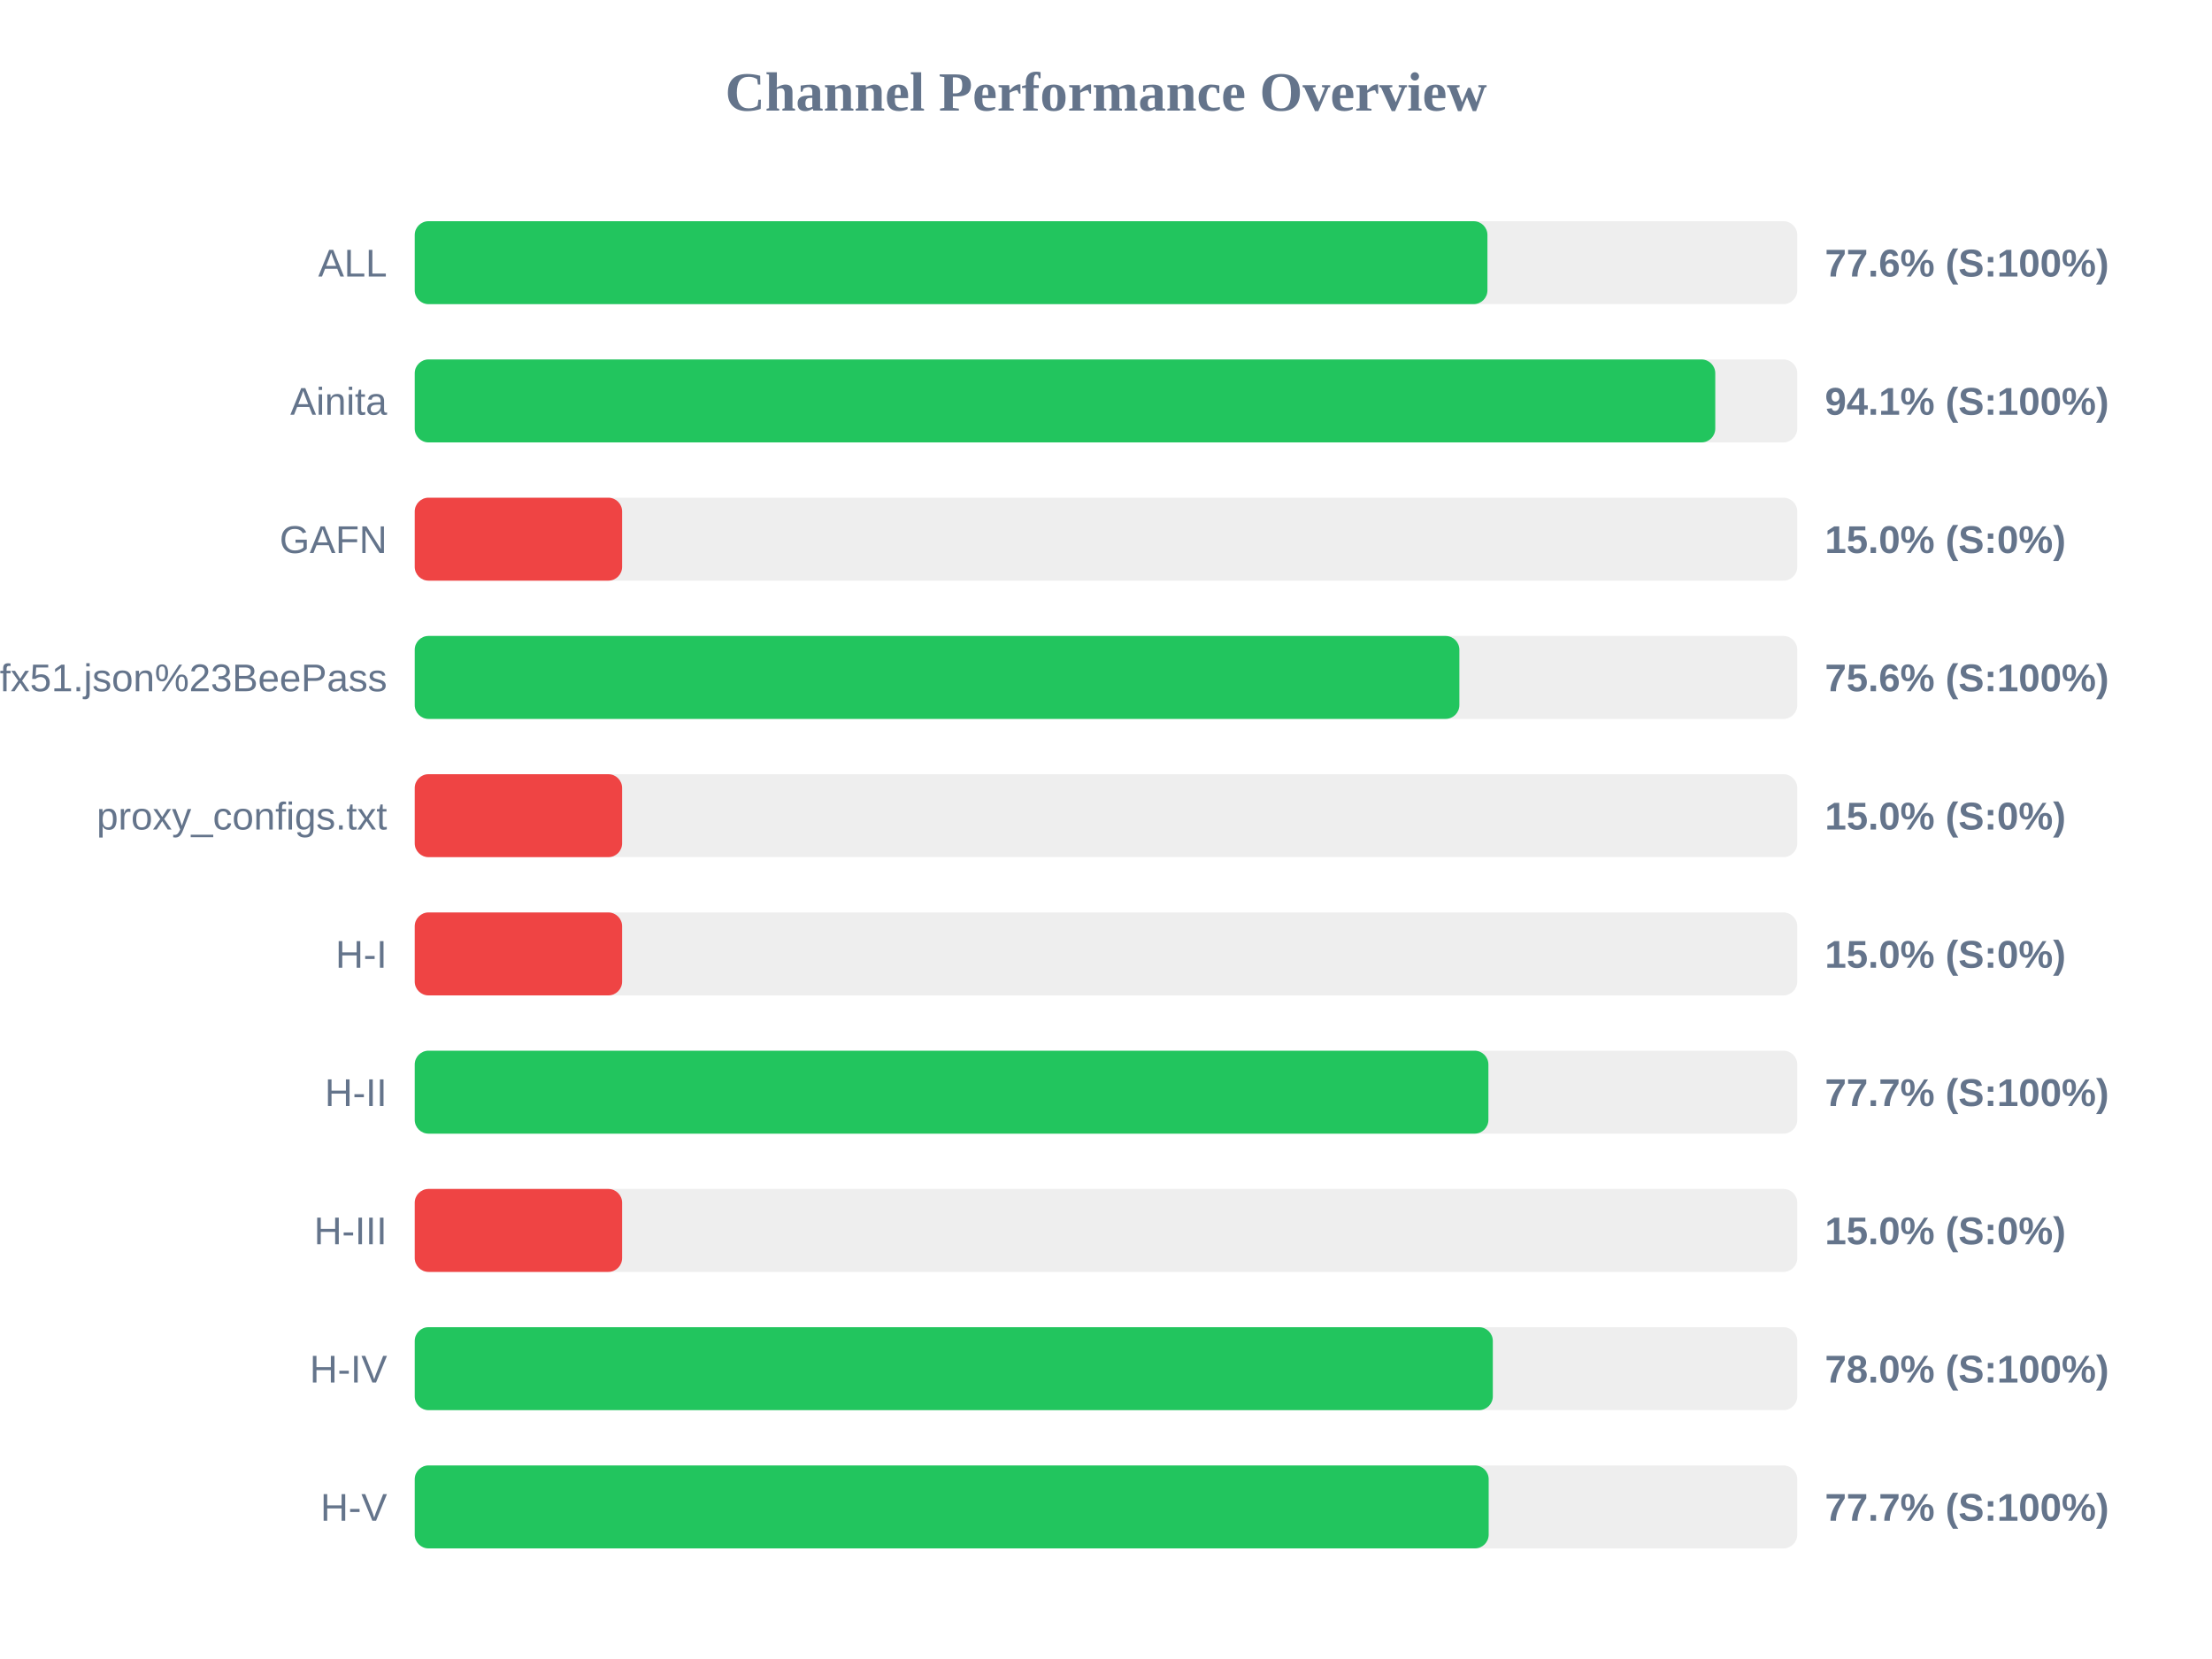
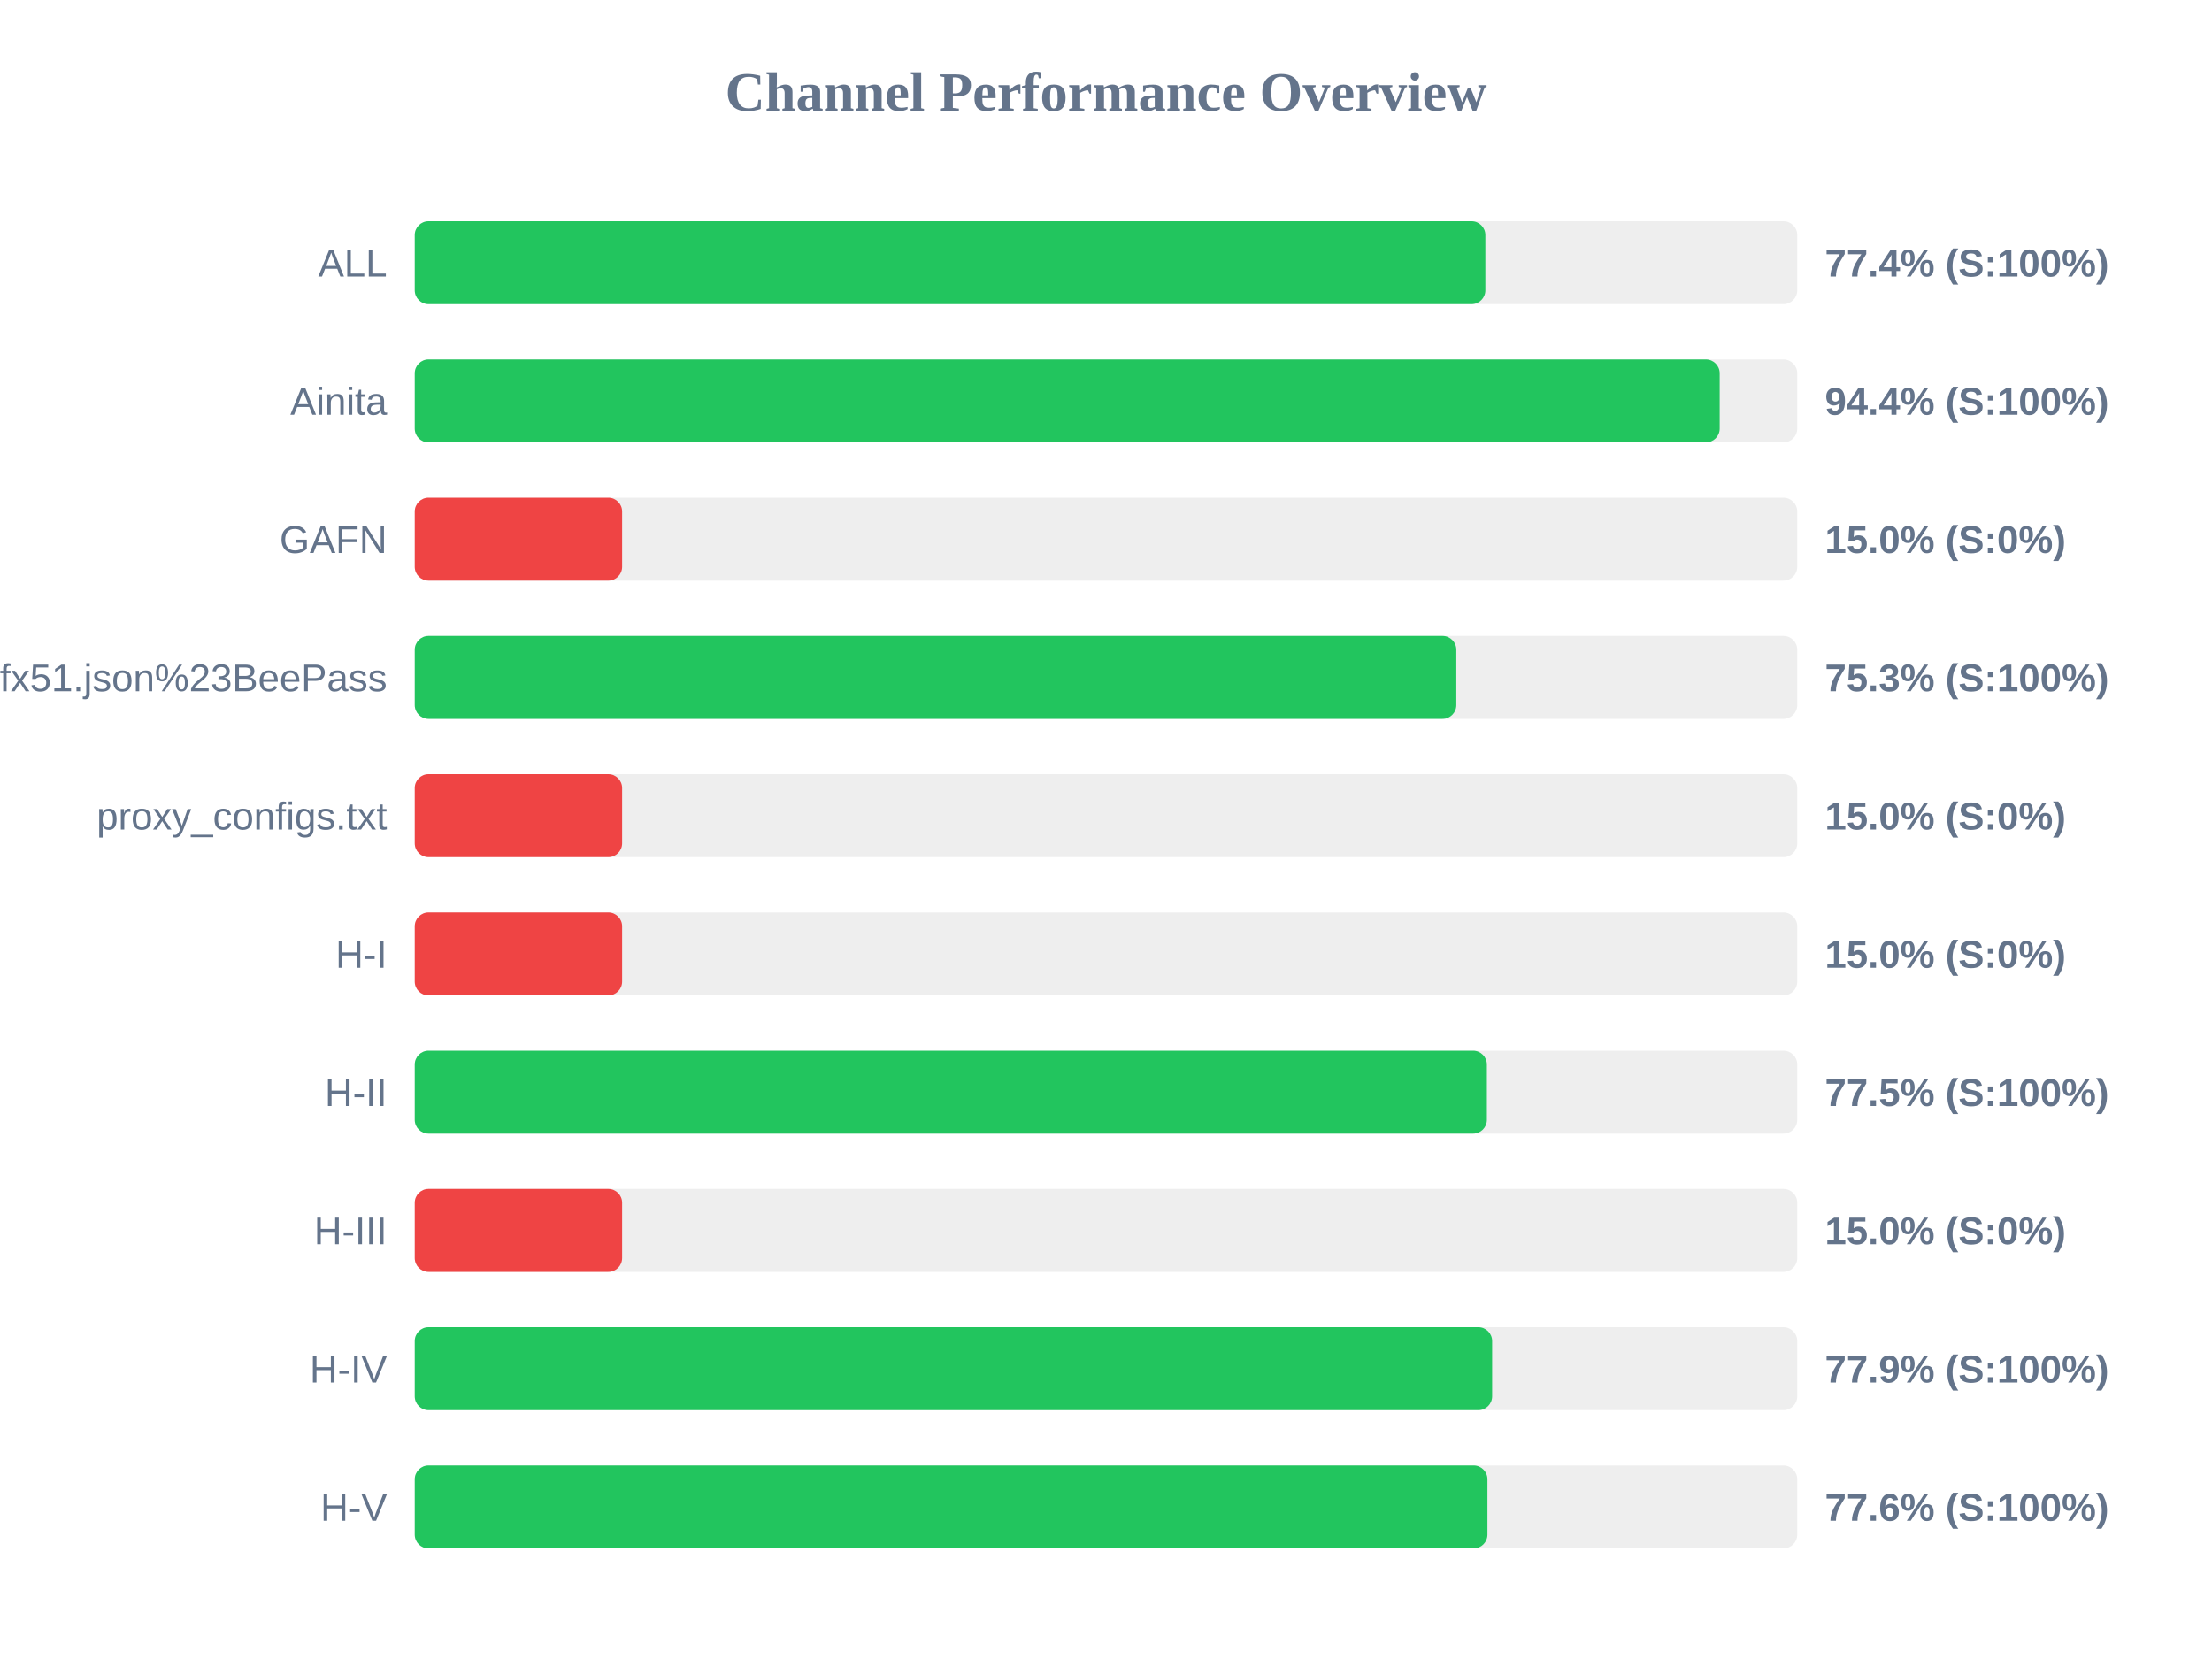
<svg xmlns="http://www.w3.org/2000/svg" width="800" height="600" version="1.1">
  <style>
        .row { font: 14px Arial; fill: #64748b; }
        .score { font: bold 14px Arial; fill: #64748b; }
    </style>
  <text x="400" y="40" text-anchor="middle" font-size="20px" font-weight="bold" fill="#64748b">Channel Performance Overview</text>
  <rect x="150" y="80" width="500" height="30" fill="#eee" rx="5" />
-   <rect x="150" y="80" width="387.95" height="30" fill="#22c55e" rx="5" />
+   <rect x="150" y="80" width="387.2" height="30" fill="#22c55e" rx="5" />
  <text x="140" y="100" text-anchor="end" class="row">ALL</text>
-   <text x="660" y="100" text-anchor="start" class="score">77.6% (S:100%)</text>
+   <text x="660" y="100" text-anchor="start" class="score">77.4% (S:100%)</text>
  <rect x="150" y="130" width="500" height="30" fill="#eee" rx="5" />
-   <rect x="150" y="130" width="470.35" height="30" fill="#22c55e" rx="5" />
+   <rect x="150" y="130" width="471.95" height="30" fill="#22c55e" rx="5" />
  <text x="140" y="150" text-anchor="end" class="row">Ainita</text>
-   <text x="660" y="150" text-anchor="start" class="score">94.1% (S:100%)</text>
+   <text x="660" y="150" text-anchor="start" class="score">94.4% (S:100%)</text>
  <rect x="150" y="180" width="500" height="30" fill="#eee" rx="5" />
  <rect x="150" y="180" width="75.0" height="30" fill="#ef4444" rx="5" />
  <text x="140" y="200" text-anchor="end" class="row">GAFN</text>
  <text x="660" y="200" text-anchor="start" class="score">15.0% (S:0%)</text>
  <rect x="150" y="230" width="500" height="30" fill="#eee" rx="5" />
-   <rect x="150" y="230" width="377.8" height="30" fill="#22c55e" rx="5" />
+   <rect x="150" y="230" width="376.7" height="30" fill="#22c55e" rx="5" />
  <text x="140" y="250" text-anchor="end" class="row">sub?s=ssconf%3A%2F%2Fs3.amazonaws.com%2Fbeedynconprd%2Fzf38bv6oxi1nv3wfkpmxyfl8yj5fargza3foantoalu16vznl0ckxx7bgf1ufx51.json%23BeePass</text>
-   <text x="660" y="250" text-anchor="start" class="score">75.6% (S:100%)</text>
+   <text x="660" y="250" text-anchor="start" class="score">75.3% (S:100%)</text>
  <rect x="150" y="280" width="500" height="30" fill="#eee" rx="5" />
  <rect x="150" y="280" width="75.0" height="30" fill="#ef4444" rx="5" />
  <text x="140" y="300" text-anchor="end" class="row">proxy_configs.txt</text>
  <text x="660" y="300" text-anchor="start" class="score">15.0% (S:0%)</text>
  <rect x="150" y="330" width="500" height="30" fill="#eee" rx="5" />
  <rect x="150" y="330" width="75.0" height="30" fill="#ef4444" rx="5" />
  <text x="140" y="350" text-anchor="end" class="row">H-I</text>
  <text x="660" y="350" text-anchor="start" class="score">15.0% (S:0%)</text>
  <rect x="150" y="380" width="500" height="30" fill="#eee" rx="5" />
-   <rect x="150" y="380" width="388.3" height="30" fill="#22c55e" rx="5" />
+   <rect x="150" y="380" width="387.75" height="30" fill="#22c55e" rx="5" />
  <text x="140" y="400" text-anchor="end" class="row">H-II</text>
-   <text x="660" y="400" text-anchor="start" class="score">77.7% (S:100%)</text>
+   <text x="660" y="400" text-anchor="start" class="score">77.5% (S:100%)</text>
  <rect x="150" y="430" width="500" height="30" fill="#eee" rx="5" />
  <rect x="150" y="430" width="75.0" height="30" fill="#ef4444" rx="5" />
  <text x="140" y="450" text-anchor="end" class="row">H-III</text>
  <text x="660" y="450" text-anchor="start" class="score">15.0% (S:0%)</text>
  <rect x="150" y="480" width="500" height="30" fill="#eee" rx="5" />
-   <rect x="150" y="480" width="389.9" height="30" fill="#22c55e" rx="5" />
+   <rect x="150" y="480" width="389.65" height="30" fill="#22c55e" rx="5" />
  <text x="140" y="500" text-anchor="end" class="row">H-IV</text>
-   <text x="660" y="500" text-anchor="start" class="score">78.0% (S:100%)</text>
+   <text x="660" y="500" text-anchor="start" class="score">77.9% (S:100%)</text>
  <rect x="150" y="530" width="500" height="30" fill="#eee" rx="5" />
-   <rect x="150" y="530" width="388.4" height="30" fill="#22c55e" rx="5" />
+   <rect x="150" y="530" width="387.95" height="30" fill="#22c55e" rx="5" />
  <text x="140" y="550" text-anchor="end" class="row">H-V</text>
-   <text x="660" y="550" text-anchor="start" class="score">77.7% (S:100%)</text>
+   <text x="660" y="550" text-anchor="start" class="score">77.6% (S:100%)</text>
</svg>
